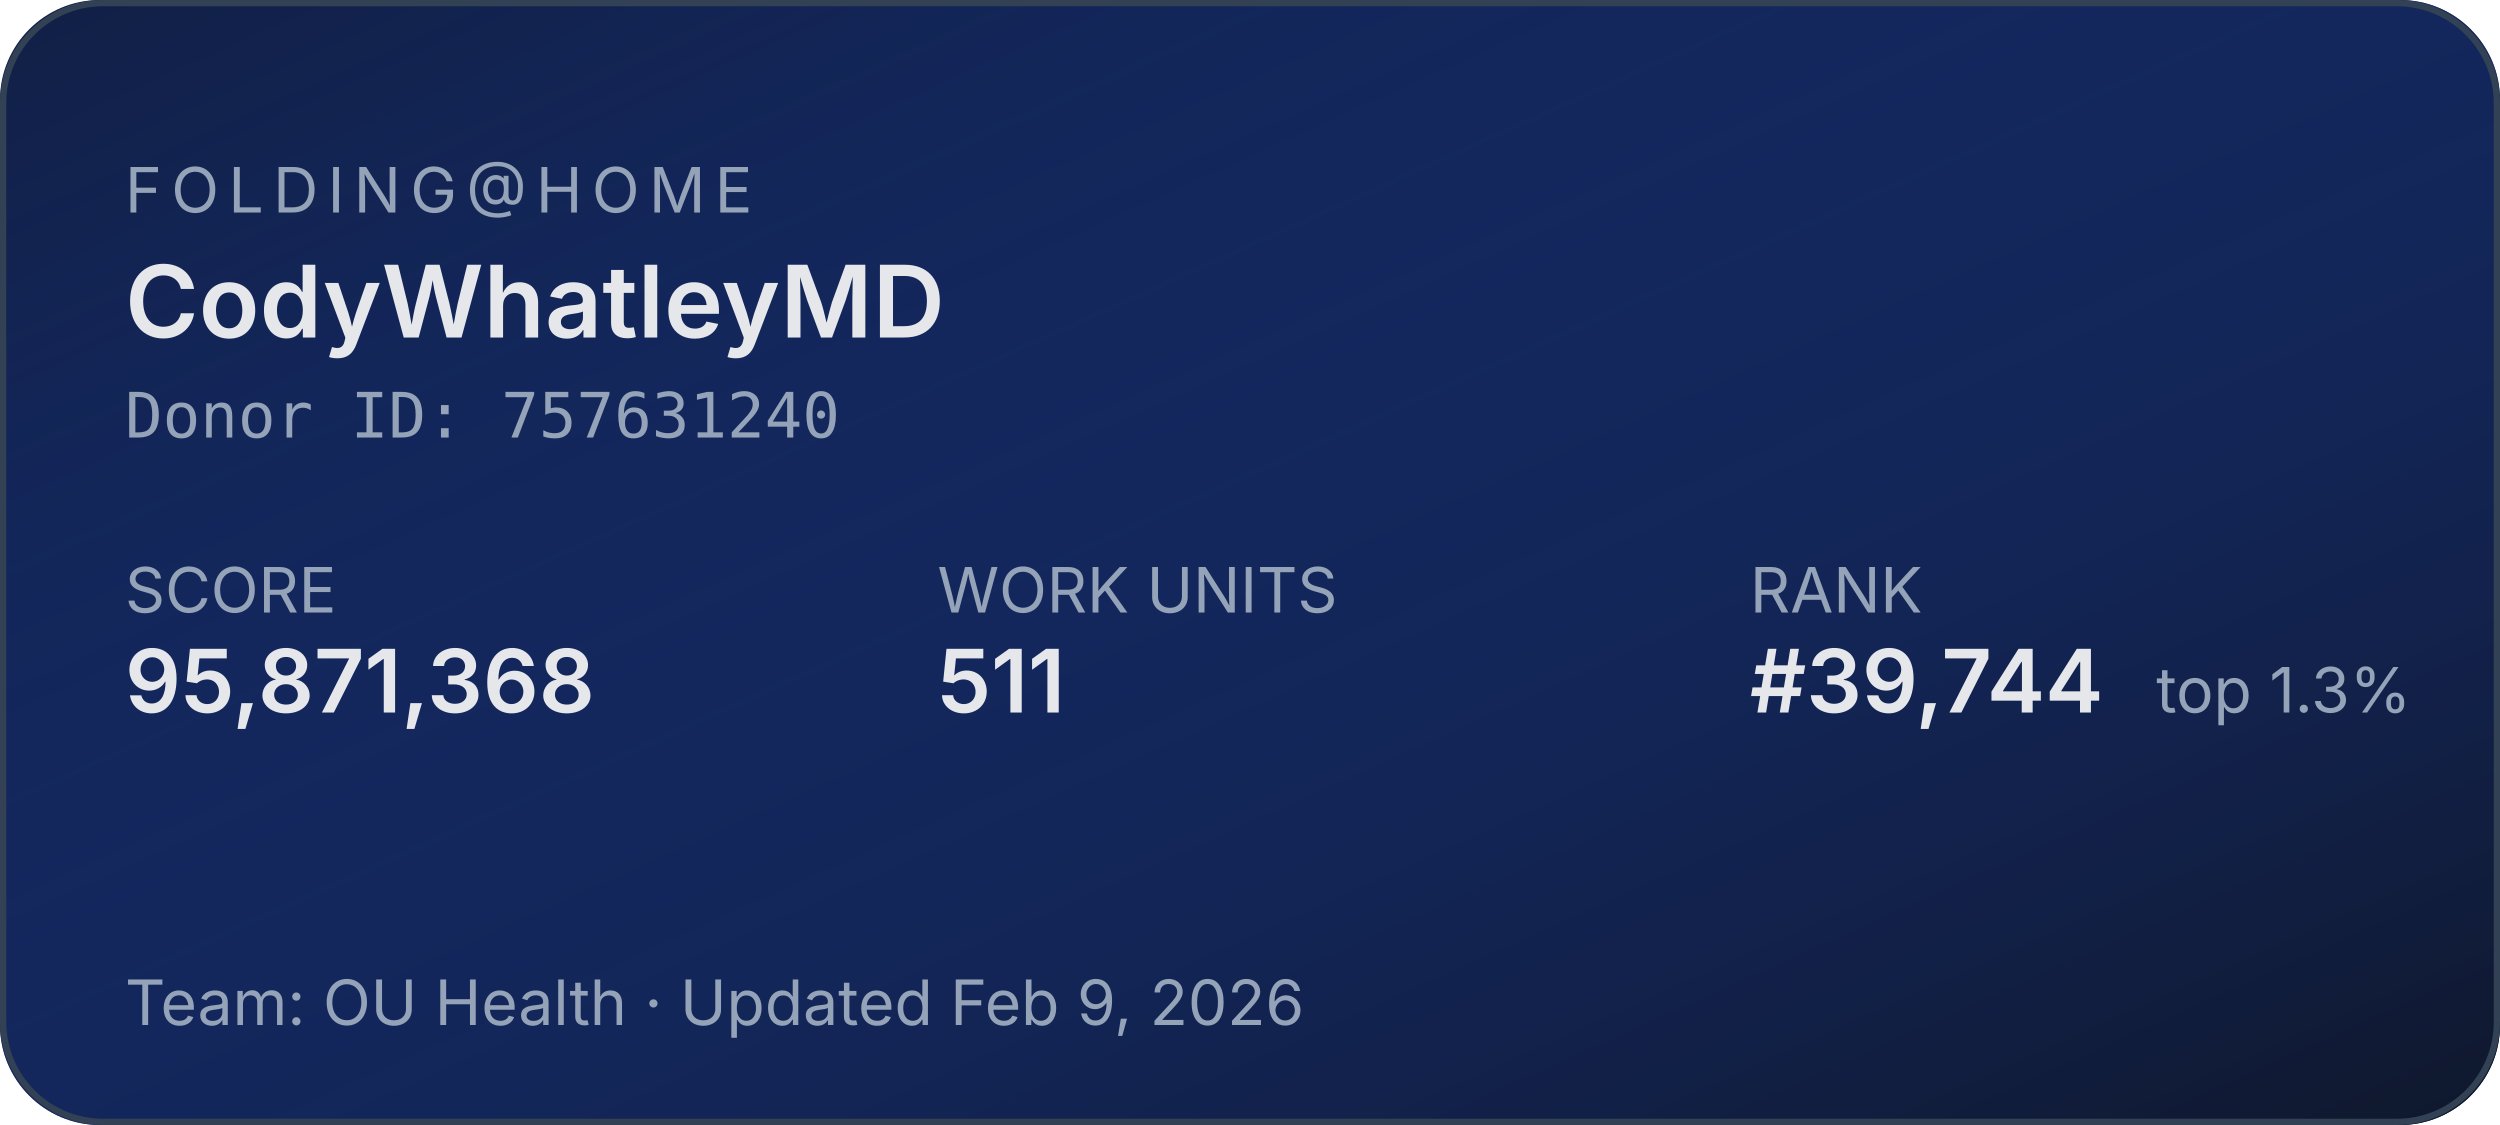
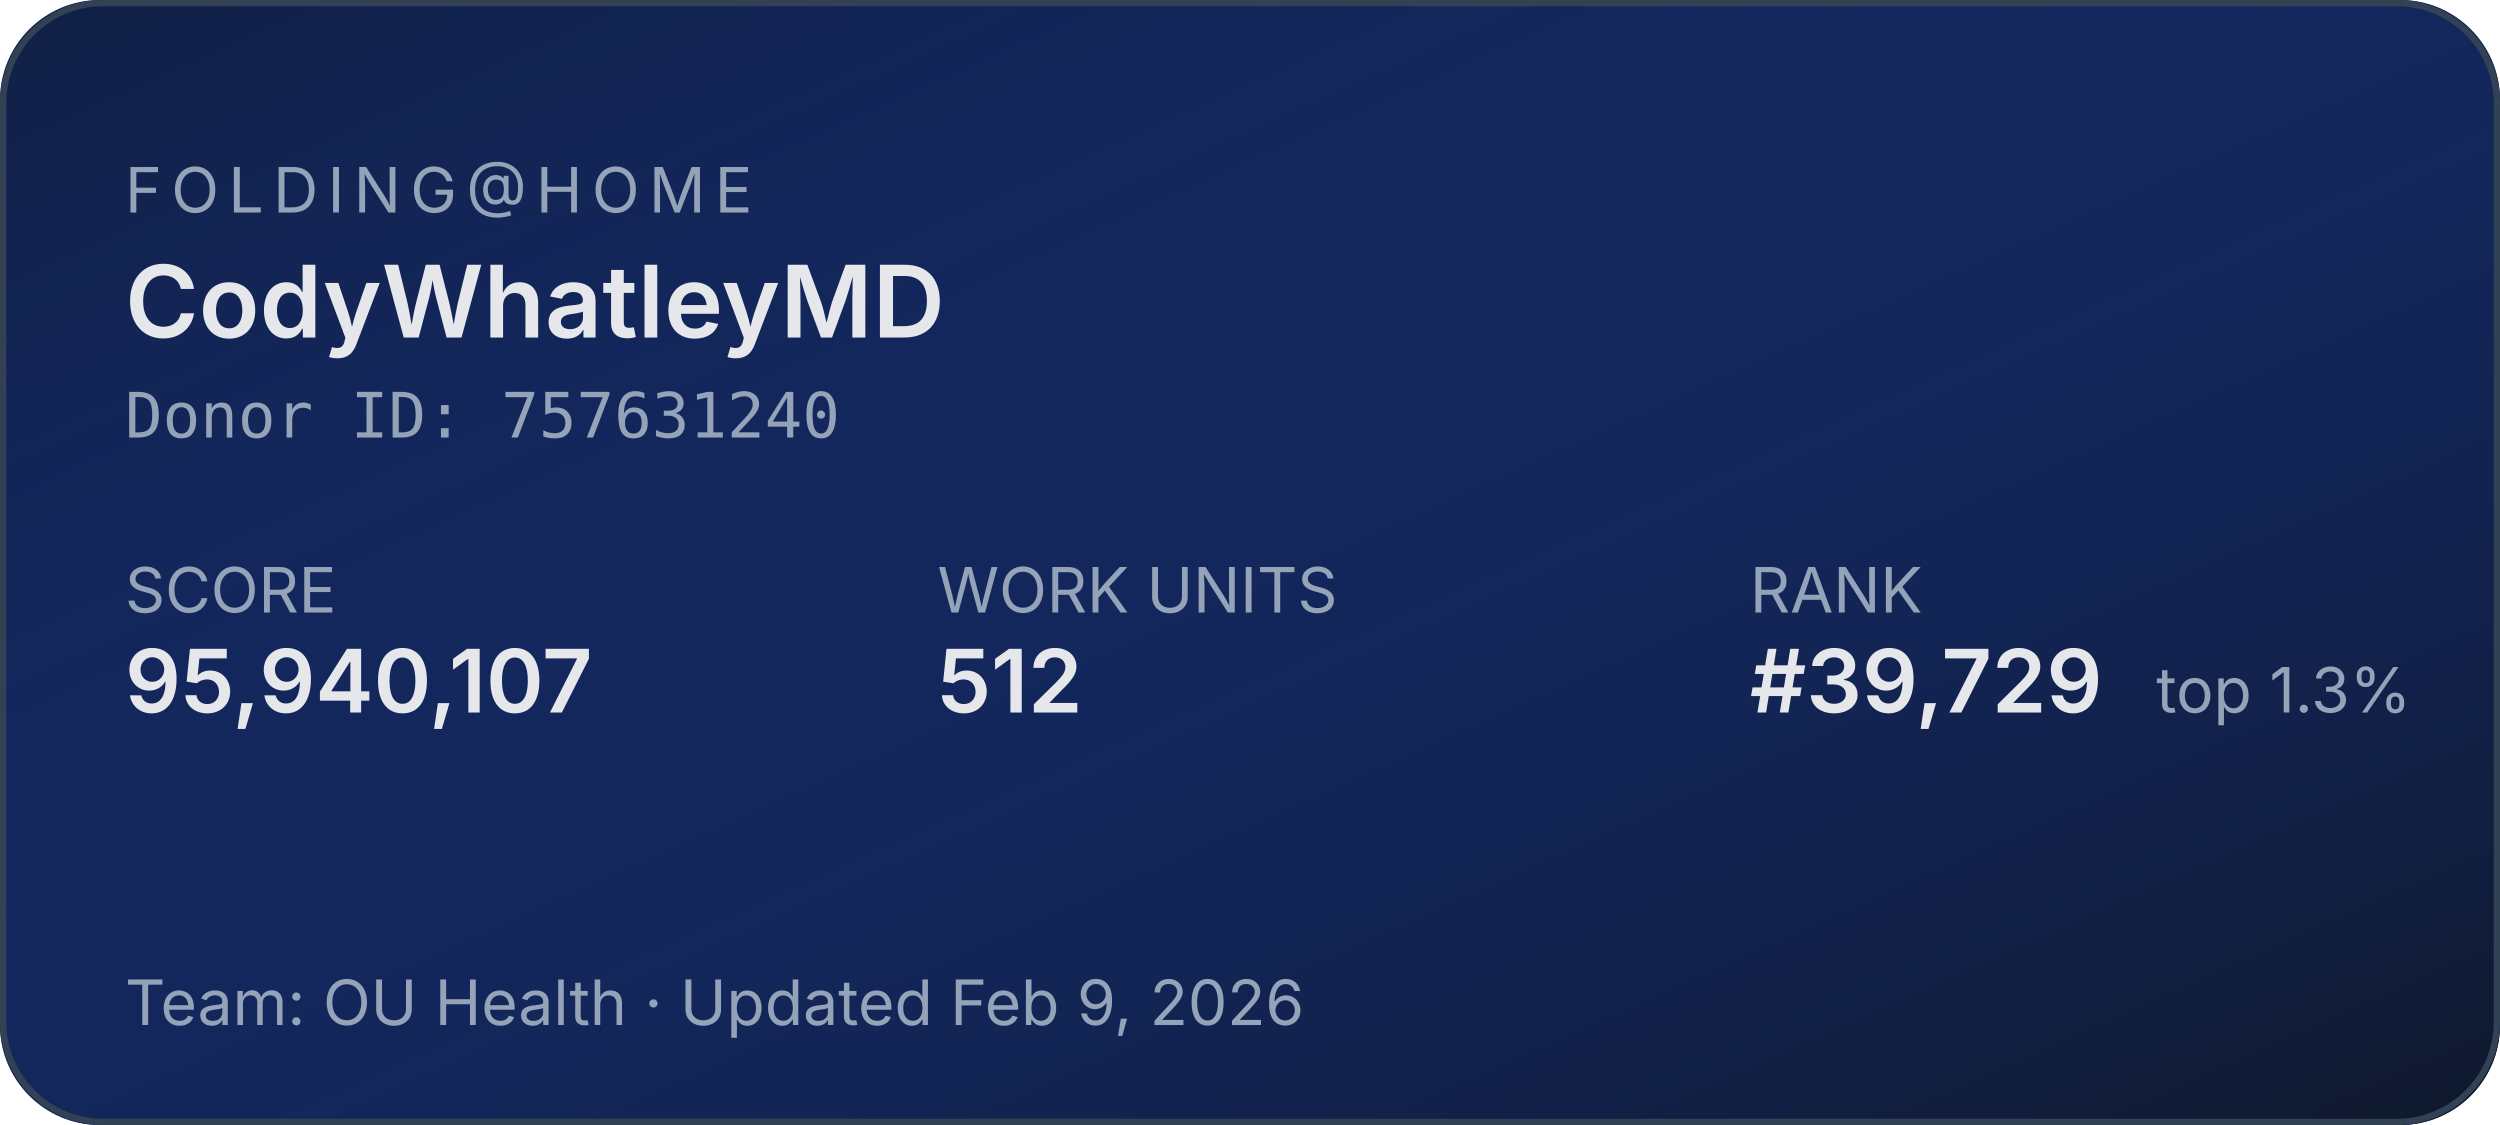
<svg xmlns="http://www.w3.org/2000/svg" width="400" height="180" role="img" aria-label="Folding@home stats for CodyWhatleyMD">
  <defs>
    <linearGradient id="bg" x1="0" y1="0" x2="1" y2="1">
      <stop offset="0%" stop-color="#1d4ed8" stop-opacity="0.15" />
      <stop offset="100%" stop-color="#0f172a" stop-opacity="1" />
    </linearGradient>
  </defs>
  <rect width="400" height="180" rx="16" fill="#0f172a" />
  <rect width="400" height="180" rx="16" fill="url(#bg)" />
  <rect x="0.5" y="0.5" width="399" height="179" rx="16" fill="none" stroke="#334155" stroke-width="1" />
  <g font-family="system-ui,-apple-system,sans-serif">
    <text x="20" y="34" fill="#94a3b8" font-size="10" letter-spacing="1.5" text-transform="uppercase">FOLDING@HOME</text>
    <text x="20" y="54" fill="#e5e7eb" font-size="16" font-weight="600">CodyWhatleyMD</text>
    <text x="20" y="70" fill="#94a3b8" font-size="10" font-family="ui-monospace,monospace">Donor ID: 757631240</text>
    <text x="20" y="98" fill="#94a3b8" font-size="10">SCORE</text>
-     <text x="20" y="114" fill="#e5e7eb" font-size="14" font-weight="600">95,871,368</text>
+     <text x="20" y="114" fill="#e5e7eb" font-size="14" font-weight="600">95,940,107</text>
    <text x="150" y="98" fill="#94a3b8" font-size="10">WORK UNITS</text>
-     <text x="150" y="114" fill="#e5e7eb" font-size="14" font-weight="600">511</text>
+     <text x="150" y="114" fill="#e5e7eb" font-size="14" font-weight="600">512</text>
    <text x="280" y="98" fill="#94a3b8" font-size="10">RANK</text>
-     <text x="280" y="114" fill="#e5e7eb" font-size="14" font-weight="600">#39,744</text>
+     <text x="280" y="114" fill="#e5e7eb" font-size="14" font-weight="600">#39,729</text>
    <text x="345" y="114" fill="#94a3b8" font-size="10">top 1.3%</text>
    <text x="20" y="164" fill="#94a3b8" font-size="10">Team: OU Health  ·  Updated Feb 9, 2026</text>
  </g>
</svg>
